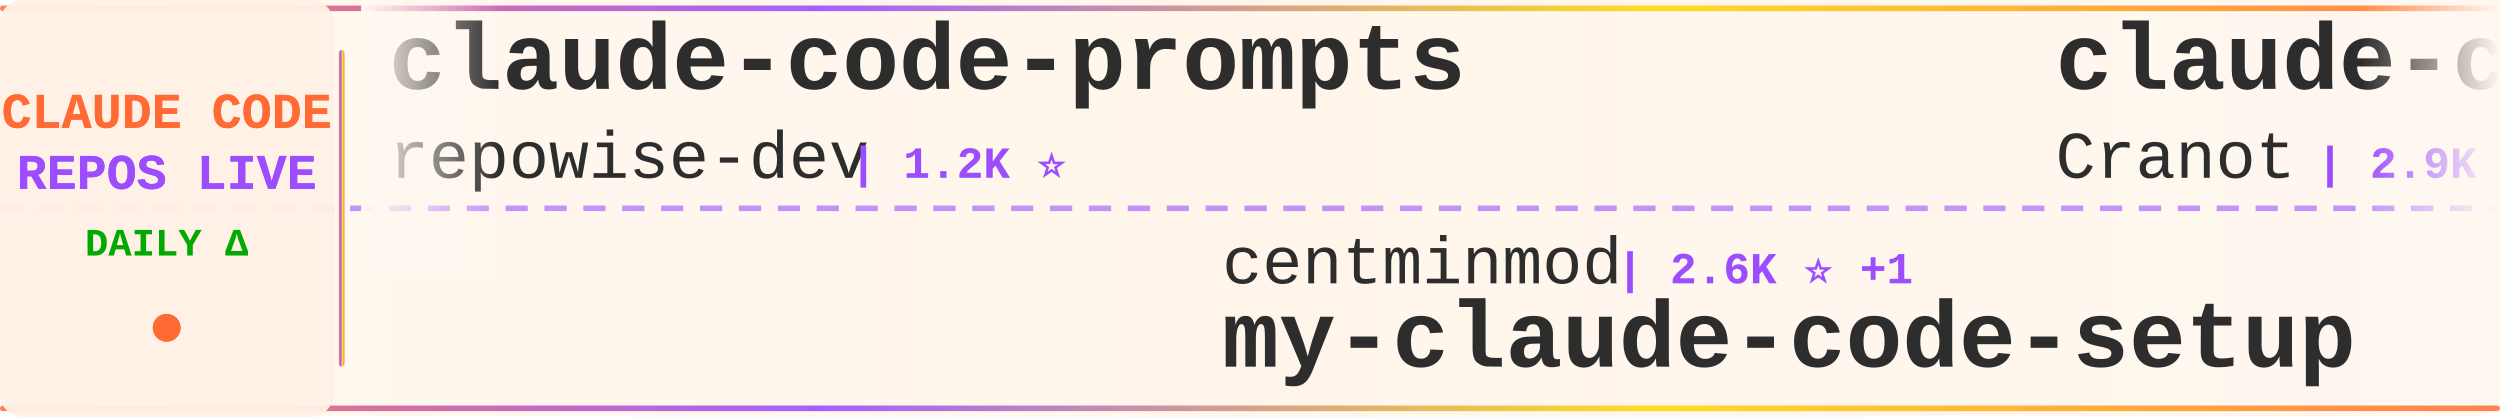
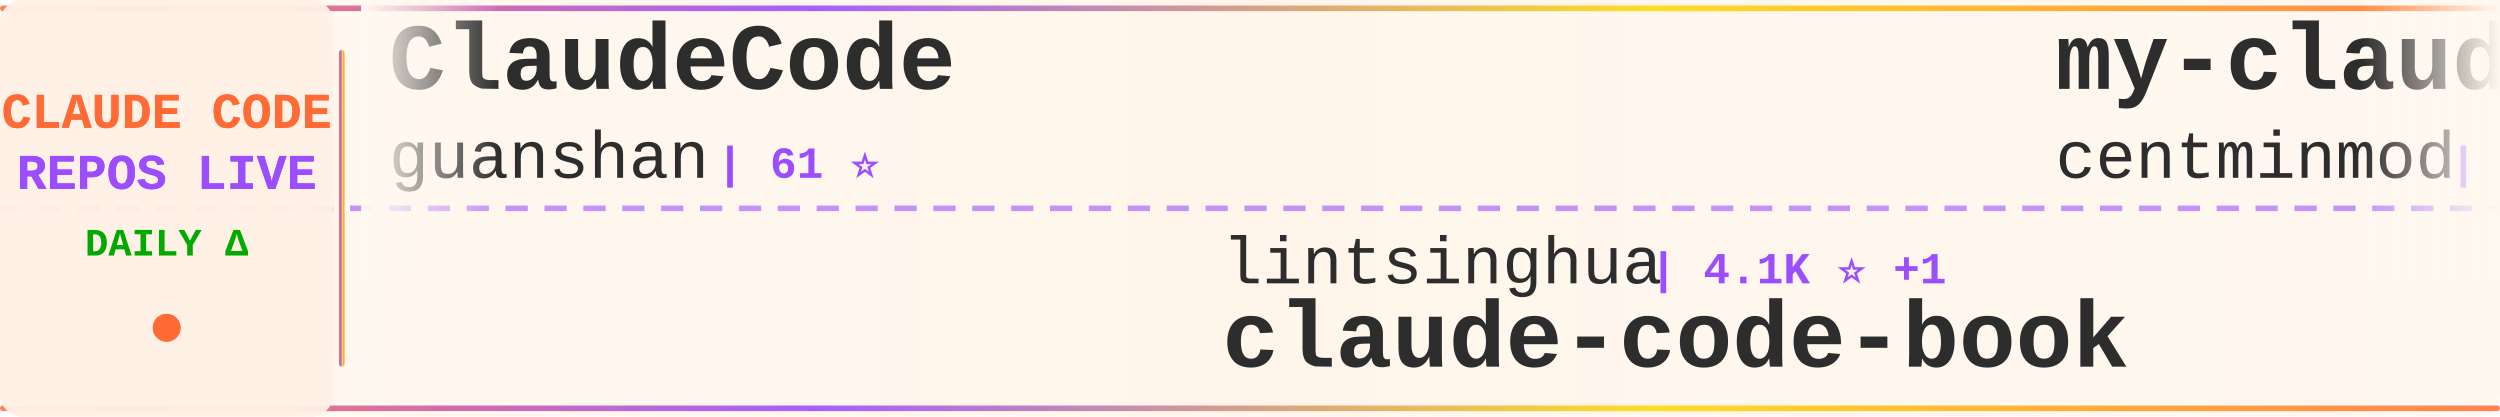
<svg xmlns="http://www.w3.org/2000/svg" width="900" height="150">
  <defs>
    <linearGradient id="tickerBg" x1="0%" y1="0%" x2="100%" y2="0%">
      <stop offset="0%" style="stop-color:#fff8f0;stop-opacity:0.98" />
      <stop offset="50%" style="stop-color:#fff5eb;stop-opacity:1" />
      <stop offset="100%" style="stop-color:#fff8f0;stop-opacity:0.98" />
    </linearGradient>
    <linearGradient id="borderGrad" x1="0%" y1="0%" x2="100%" y2="0%">
      <stop offset="0%" style="stop-color:#FF6B35;stop-opacity:0.85">
        <animate attributeName="stop-opacity" values="0.85;1;0.85" dur="2s" repeatCount="indefinite" />
      </stop>
      <stop offset="33%" style="stop-color:#9C4EFF;stop-opacity:0.9">
        <animate attributeName="stop-opacity" values="0.9;1;0.9" dur="2.2s" repeatCount="indefinite" />
      </stop>
      <stop offset="66%" style="stop-color:#FFD700;stop-opacity:0.85">
        <animate attributeName="stop-opacity" values="0.85;1;0.85" dur="1.8s" repeatCount="indefinite" />
      </stop>
      <stop offset="100%" style="stop-color:#FF6B35;stop-opacity:0.85">
        <animate attributeName="stop-opacity" values="0.85;1;0.85" dur="2s" repeatCount="indefinite" />
      </stop>
    </linearGradient>
    <filter id="textGlow">
      <feGaussianBlur stdDeviation="0.15" result="coloredBlur" />
      <feMerge>
        <feMergeNode in="coloredBlur" />
        <feMergeNode in="SourceGraphic" />
      </feMerge>
    </filter>
    <filter id="metricGlow">
      <feGaussianBlur stdDeviation="0.2" result="coloredBlur" />
      <feMerge>
        <feMergeNode in="coloredBlur" />
        <feMergeNode in="SourceGraphic" />
      </feMerge>
    </filter>
    <linearGradient id="leftFade" x1="0%" y1="0%" x2="100%" y2="0%">
      <stop offset="0%" style="stop-color:#fff8f0;stop-opacity:1" />
      <stop offset="100%" style="stop-color:#fff8f0;stop-opacity:0" />
    </linearGradient>
    <linearGradient id="rightFade" x1="0%" y1="0%" x2="100%" y2="0%">
      <stop offset="0%" style="stop-color:#fff8f0;stop-opacity:0" />
      <stop offset="100%" style="stop-color:#fff8f0;stop-opacity:1" />
    </linearGradient>
  </defs>
  <rect width="900" height="150" fill="url(#tickerBg)" rx="8" />
  <rect x="0" y="2" width="900" height="2" fill="url(#borderGrad)" rx="1" />
  <rect x="0" y="146" width="900" height="2" fill="url(#borderGrad)" rx="1" />
  <line x1="0" y1="75" x2="900" y2="75" stroke="#9C4EFF" stroke-width="2" stroke-dasharray="8 6" opacity="0.6" />
  <rect x="0" y="0" width="120" height="150" fill="#fff0e6" opacity="0.95" rx="8" />
  <text x="60" y="46" font-family="'Courier New', monospace" font-size="18" font-weight="bold" fill="#FF6B35" text-anchor="middle" filter="url(#textGlow)">
    CLAUDE CODE
  </text>
  <text x="60" y="68" font-family="'Courier New', monospace" font-size="18" font-weight="bold" fill="#9C4EFF" text-anchor="middle" filter="url(#textGlow)">
    REPOS LIVE
  </text>
  <text x="60" y="92" font-family="'Courier New', monospace" font-size="14" font-weight="bold" fill="#00aa00" text-anchor="middle">
    DAILY Δ
  </text>
  <circle cx="60" cy="118" r="5" fill="#FF6B35" filter="url(#metricGlow)">
    <animate attributeName="r" values="4;6;4" dur="1.5s" repeatCount="indefinite" />
    <animate attributeName="opacity" values="0.6;1;0.6" dur="1.5s" repeatCount="indefinite" />
  </circle>
  <rect x="122" y="18" width="2" height="114" fill="url(#borderGrad)" rx="1" />
  <clipPath id="tickerClip">
    <rect x="130" y="0" width="770" height="150" />
  </clipPath>
  <g clip-path="url(#tickerClip)">
    <g id="tickerItems">
      <animateTransform attributeName="transform" attributeType="XML" type="translate" from="0 0" to="-3000 0" dur="54s" repeatCount="indefinite" />
      <g transform="translate(0, 0)">
-         <text x="140" y="32" font-family="'Courier New', monospace" font-size="34" font-weight="bold" fill="#2d2d2d">claude-code-prompts</text>
-         <text x="140" y="64" font-family="'Courier New', monospace" font-size="24" font-weight="normal" fill="#2d2d2d" opacity="1.0">repowise-dev</text>
-         <text x="306" y="64" font-family="'Courier New', monospace" font-size="16" font-weight="bold" fill="#9C4EFF"> | 1.2K ⭐</text>
+         <text x="140" y="32" font-family="'Courier New', monospace" font-size="34" font-weight="bold" fill="#2d2d2d">ClaudeCode</text>
+         <text x="140" y="64" font-family="'Courier New', monospace" font-size="24" font-weight="normal" fill="#2d2d2d" opacity="1.0">guanshan</text>
+         <text x="258" y="64" font-family="'Courier New', monospace" font-size="16" font-weight="bold" fill="#9C4EFF"> | 61 ⭐</text>
      </g>
      <g transform="translate(300, 0)">
-         <text x="140" y="102" font-family="'Courier New', monospace" font-size="24" font-weight="normal" fill="#2d2d2d" opacity="1.0">centminmod</text>
-         <text x="282" y="102" font-family="'Courier New', monospace" font-size="16" font-weight="bold" fill="#9C4EFF"> | 2.6K ⭐ +1</text>
-         <text x="140" y="132" font-family="'Courier New', monospace" font-size="34" font-weight="bold" fill="#2d2d2d">my-claude-code-setup</text>
+         <text x="140" y="102" font-family="'Courier New', monospace" font-size="24" font-weight="normal" fill="#2d2d2d" opacity="1.0">lintsinghua</text>
+         <text x="294" y="102" font-family="'Courier New', monospace" font-size="16" font-weight="bold" fill="#9C4EFF"> | 4.1K ⭐ +1</text>
+         <text x="140" y="132" font-family="'Courier New', monospace" font-size="34" font-weight="bold" fill="#2d2d2d">claude-code-book</text>
      </g>
      <g transform="translate(600, 0)">
-         <text x="140" y="32" font-family="'Courier New', monospace" font-size="34" font-weight="bold" fill="#2d2d2d">claude-code-guide</text>
-         <text x="140" y="64" font-family="'Courier New', monospace" font-size="24" font-weight="normal" fill="#2d2d2d" opacity="1.0">Cranot</text>
-         <text x="234" y="64" font-family="'Courier New', monospace" font-size="16" font-weight="bold" fill="#9C4EFF"> | 2.9K ⭐</text>
+         <text x="140" y="32" font-family="'Courier New', monospace" font-size="34" font-weight="bold" fill="#2d2d2d">my-claude-code-setup</text>
+         <text x="140" y="64" font-family="'Courier New', monospace" font-size="24" font-weight="normal" fill="#2d2d2d" opacity="1.0">centminmod</text>
+         <text x="282" y="64" font-family="'Courier New', monospace" font-size="16" font-weight="bold" fill="#9C4EFF"> | 2.6K ⭐</text>
      </g>
      <g transform="translate(900, 0)">
-         <text x="140" y="102" font-family="'Courier New', monospace" font-size="24" font-weight="normal" fill="#2d2d2d" opacity="1.0">diet103</text>
-         <text x="246" y="102" font-family="'Courier New', monospace" font-size="16" font-weight="bold" fill="#9C4EFF"> | 10.0K ⭐ -1</text>
-         <text x="140" y="132" font-family="'Courier New', monospace" font-size="34" font-weight="bold" fill="#2d2d2d">claude-code-infrastructu...</text>
+         <text x="140" y="102" font-family="'Courier New', monospace" font-size="24" font-weight="normal" fill="#2d2d2d" opacity="1.0">https-deeplearning-ai</text>
+         <text x="414" y="102" font-family="'Courier New', monospace" font-size="16" font-weight="bold" fill="#9C4EFF"> | 544 ⭐</text>
+         <text x="140" y="132" font-family="'Courier New', monospace" font-size="34" font-weight="bold" fill="#2d2d2d">sc-claude-code-files</text>
      </g>
      <g transform="translate(1200, 0)">
-         <text x="140" y="32" font-family="'Courier New', monospace" font-size="34" font-weight="bold" fill="#2d2d2d">claude-code-reverse</text>
-         <text x="140" y="64" font-family="'Courier New', monospace" font-size="24" font-weight="normal" fill="#2d2d2d" opacity="1.0">Yuyz0112</text>
-         <text x="258" y="64" font-family="'Courier New', monospace" font-size="16" font-weight="bold" fill="#9C4EFF"> | 2.4K ⭐</text>
+         <text x="140" y="32" font-family="'Courier New', monospace" font-size="34" font-weight="bold" fill="#2d2d2d">Claude-Code-Source-Study</text>
+         <text x="140" y="64" font-family="'Courier New', monospace" font-size="24" font-weight="normal" fill="#2d2d2d" opacity="1.0">luyao618</text>
+         <text x="258" y="64" font-family="'Courier New', monospace" font-size="16" font-weight="bold" fill="#9C4EFF"> | 1.7K ⭐</text>
      </g>
      <g transform="translate(1500, 0)">
-         <text x="140" y="102" font-family="'Courier New', monospace" font-size="24" font-weight="normal" fill="#2d2d2d" opacity="1.0">hangsman</text>
-         <text x="258" y="102" font-family="'Courier New', monospace" font-size="16" font-weight="bold" fill="#9C4EFF"> | 790 ⭐</text>
-         <text x="140" y="132" font-family="'Courier New', monospace" font-size="34" font-weight="bold" fill="#2d2d2d">claude-code-source</text>
+         <text x="140" y="102" font-family="'Courier New', monospace" font-size="24" font-weight="normal" fill="#2d2d2d" opacity="1.0">fuergaosi233</text>
+         <text x="306" y="102" font-family="'Courier New', monospace" font-size="16" font-weight="bold" fill="#9C4EFF"> | 2.8K ⭐</text>
+         <text x="140" y="132" font-family="'Courier New', monospace" font-size="34" font-weight="bold" fill="#2d2d2d">claude-code-proxy</text>
      </g>
      <g transform="translate(1800, 0)">
-         <text x="140" y="32" font-family="'Courier New', monospace" font-size="34" font-weight="bold" fill="#2d2d2d">claude-code-source-build</text>
-         <text x="140" y="64" font-family="'Courier New', monospace" font-size="24" font-weight="normal" fill="#2d2d2d" opacity="1.0">andrew-kramer-inno</text>
-         <text x="378" y="64" font-family="'Courier New', monospace" font-size="16" font-weight="bold" fill="#9C4EFF"> | 594 ⭐</text>
+         <text x="140" y="32" font-family="'Courier New', monospace" font-size="34" font-weight="bold" fill="#2d2d2d">claude-code-base-action</text>
+         <text x="140" y="64" font-family="'Courier New', monospace" font-size="24" font-weight="normal" fill="#2d2d2d" opacity="1.0">anthropics</text>
+         <text x="282" y="64" font-family="'Courier New', monospace" font-size="16" font-weight="bold" fill="#9C4EFF"> | 950 ⭐</text>
      </g>
      <g transform="translate(2100, 0)">
-         <text x="140" y="102" font-family="'Courier New', monospace" font-size="24" font-weight="normal" fill="#2d2d2d" opacity="1.0">jqueryscript</text>
-         <text x="306" y="102" font-family="'Courier New', monospace" font-size="16" font-weight="bold" fill="#9C4EFF"> | 502 ⭐</text>
-         <text x="140" y="132" font-family="'Courier New', monospace" font-size="34" font-weight="bold" fill="#2d2d2d">awesome-claude-code</text>
+         <text x="140" y="102" font-family="'Courier New', monospace" font-size="24" font-weight="normal" fill="#2d2d2d" opacity="1.0">Piebald-AI</text>
+         <text x="282" y="102" font-family="'Courier New', monospace" font-size="16" font-weight="bold" fill="#9C4EFF"> | 12.4K ⭐ +5</text>
+         <text x="140" y="132" font-family="'Courier New', monospace" font-size="34" font-weight="bold" fill="#2d2d2d">claude-code-system-promp...</text>
      </g>
      <g transform="translate(2400, 0)">
-         <text x="140" y="32" font-family="'Courier New', monospace" font-size="34" font-weight="bold" fill="#2d2d2d">collection-claude-code-s...</text>
-         <text x="140" y="64" font-family="'Courier New', monospace" font-size="24" font-weight="normal" fill="#2d2d2d" opacity="1.0">chauncygu</text>
-         <text x="270" y="64" font-family="'Courier New', monospace" font-size="16" font-weight="bold" fill="#9C4EFF"> | 2.8K ⭐</text>
+         <text x="140" y="32" font-family="'Courier New', monospace" font-size="34" font-weight="bold" fill="#2d2d2d">awesome-claude-code-plug...</text>
+         <text x="140" y="64" font-family="'Courier New', monospace" font-size="24" font-weight="normal" fill="#2d2d2d" opacity="1.0">ccplugins</text>
+         <text x="270" y="64" font-family="'Courier New', monospace" font-size="16" font-weight="bold" fill="#9C4EFF"> | 921 ⭐</text>
      </g>
      <g transform="translate(2700, 0)">
-         <text x="140" y="102" font-family="'Courier New', monospace" font-size="24" font-weight="normal" fill="#2d2d2d" opacity="1.0">ding113</text>
-         <text x="246" y="102" font-family="'Courier New', monospace" font-size="16" font-weight="bold" fill="#9C4EFF"> | 3.3K ⭐</text>
-         <text x="140" y="132" font-family="'Courier New', monospace" font-size="34" font-weight="bold" fill="#2d2d2d">claude-code-hub</text>
+         <text x="140" y="102" font-family="'Courier New', monospace" font-size="24" font-weight="normal" fill="#2d2d2d" opacity="1.0">rohitg00</text>
+         <text x="258" y="102" font-family="'Courier New', monospace" font-size="16" font-weight="bold" fill="#9C4EFF"> | 2.5K ⭐ +1</text>
+         <text x="140" y="132" font-family="'Courier New', monospace" font-size="34" font-weight="bold" fill="#2d2d2d">awesome-claude-code-tool...</text>
      </g>
      <g transform="translate(3000, 0)">
-         <text x="140" y="32" font-family="'Courier New', monospace" font-size="34" font-weight="bold" fill="#2d2d2d">claude-code-prompts</text>
-         <text x="140" y="64" font-family="'Courier New', monospace" font-size="24" font-weight="normal" fill="#2d2d2d" opacity="1.0">repowise-dev</text>
-         <text x="306" y="64" font-family="'Courier New', monospace" font-size="16" font-weight="bold" fill="#9C4EFF"> | 1.2K ⭐</text>
+         <text x="140" y="32" font-family="'Courier New', monospace" font-size="34" font-weight="bold" fill="#2d2d2d">ClaudeCode</text>
+         <text x="140" y="64" font-family="'Courier New', monospace" font-size="24" font-weight="normal" fill="#2d2d2d" opacity="1.0">guanshan</text>
+         <text x="258" y="64" font-family="'Courier New', monospace" font-size="16" font-weight="bold" fill="#9C4EFF"> | 61 ⭐</text>
      </g>
      <g transform="translate(3300, 0)">
-         <text x="140" y="102" font-family="'Courier New', monospace" font-size="24" font-weight="normal" fill="#2d2d2d" opacity="1.0">centminmod</text>
-         <text x="282" y="102" font-family="'Courier New', monospace" font-size="16" font-weight="bold" fill="#9C4EFF"> | 2.6K ⭐ +1</text>
-         <text x="140" y="132" font-family="'Courier New', monospace" font-size="34" font-weight="bold" fill="#2d2d2d">my-claude-code-setup</text>
+         <text x="140" y="102" font-family="'Courier New', monospace" font-size="24" font-weight="normal" fill="#2d2d2d" opacity="1.0">lintsinghua</text>
+         <text x="294" y="102" font-family="'Courier New', monospace" font-size="16" font-weight="bold" fill="#9C4EFF"> | 4.1K ⭐ +1</text>
+         <text x="140" y="132" font-family="'Courier New', monospace" font-size="34" font-weight="bold" fill="#2d2d2d">claude-code-book</text>
      </g>
      <g transform="translate(3600, 0)">
-         <text x="140" y="32" font-family="'Courier New', monospace" font-size="34" font-weight="bold" fill="#2d2d2d">claude-code-guide</text>
-         <text x="140" y="64" font-family="'Courier New', monospace" font-size="24" font-weight="normal" fill="#2d2d2d" opacity="1.0">Cranot</text>
-         <text x="234" y="64" font-family="'Courier New', monospace" font-size="16" font-weight="bold" fill="#9C4EFF"> | 2.9K ⭐</text>
+         <text x="140" y="32" font-family="'Courier New', monospace" font-size="34" font-weight="bold" fill="#2d2d2d">my-claude-code-setup</text>
+         <text x="140" y="64" font-family="'Courier New', monospace" font-size="24" font-weight="normal" fill="#2d2d2d" opacity="1.0">centminmod</text>
+         <text x="282" y="64" font-family="'Courier New', monospace" font-size="16" font-weight="bold" fill="#9C4EFF"> | 2.6K ⭐</text>
      </g>
      <g transform="translate(3900, 0)">
-         <text x="140" y="102" font-family="'Courier New', monospace" font-size="24" font-weight="normal" fill="#2d2d2d" opacity="1.0">diet103</text>
-         <text x="246" y="102" font-family="'Courier New', monospace" font-size="16" font-weight="bold" fill="#9C4EFF"> | 10.0K ⭐ -1</text>
-         <text x="140" y="132" font-family="'Courier New', monospace" font-size="34" font-weight="bold" fill="#2d2d2d">claude-code-infrastructu...</text>
+         <text x="140" y="102" font-family="'Courier New', monospace" font-size="24" font-weight="normal" fill="#2d2d2d" opacity="1.0">https-deeplearning-ai</text>
+         <text x="414" y="102" font-family="'Courier New', monospace" font-size="16" font-weight="bold" fill="#9C4EFF"> | 544 ⭐</text>
+         <text x="140" y="132" font-family="'Courier New', monospace" font-size="34" font-weight="bold" fill="#2d2d2d">sc-claude-code-files</text>
      </g>
    </g>
  </g>
  <rect x="130" y="0" width="50" height="100" fill="url(#leftFade)" />
  <rect x="850" y="0" width="50" height="100" fill="url(#rightFade)" />
</svg>
